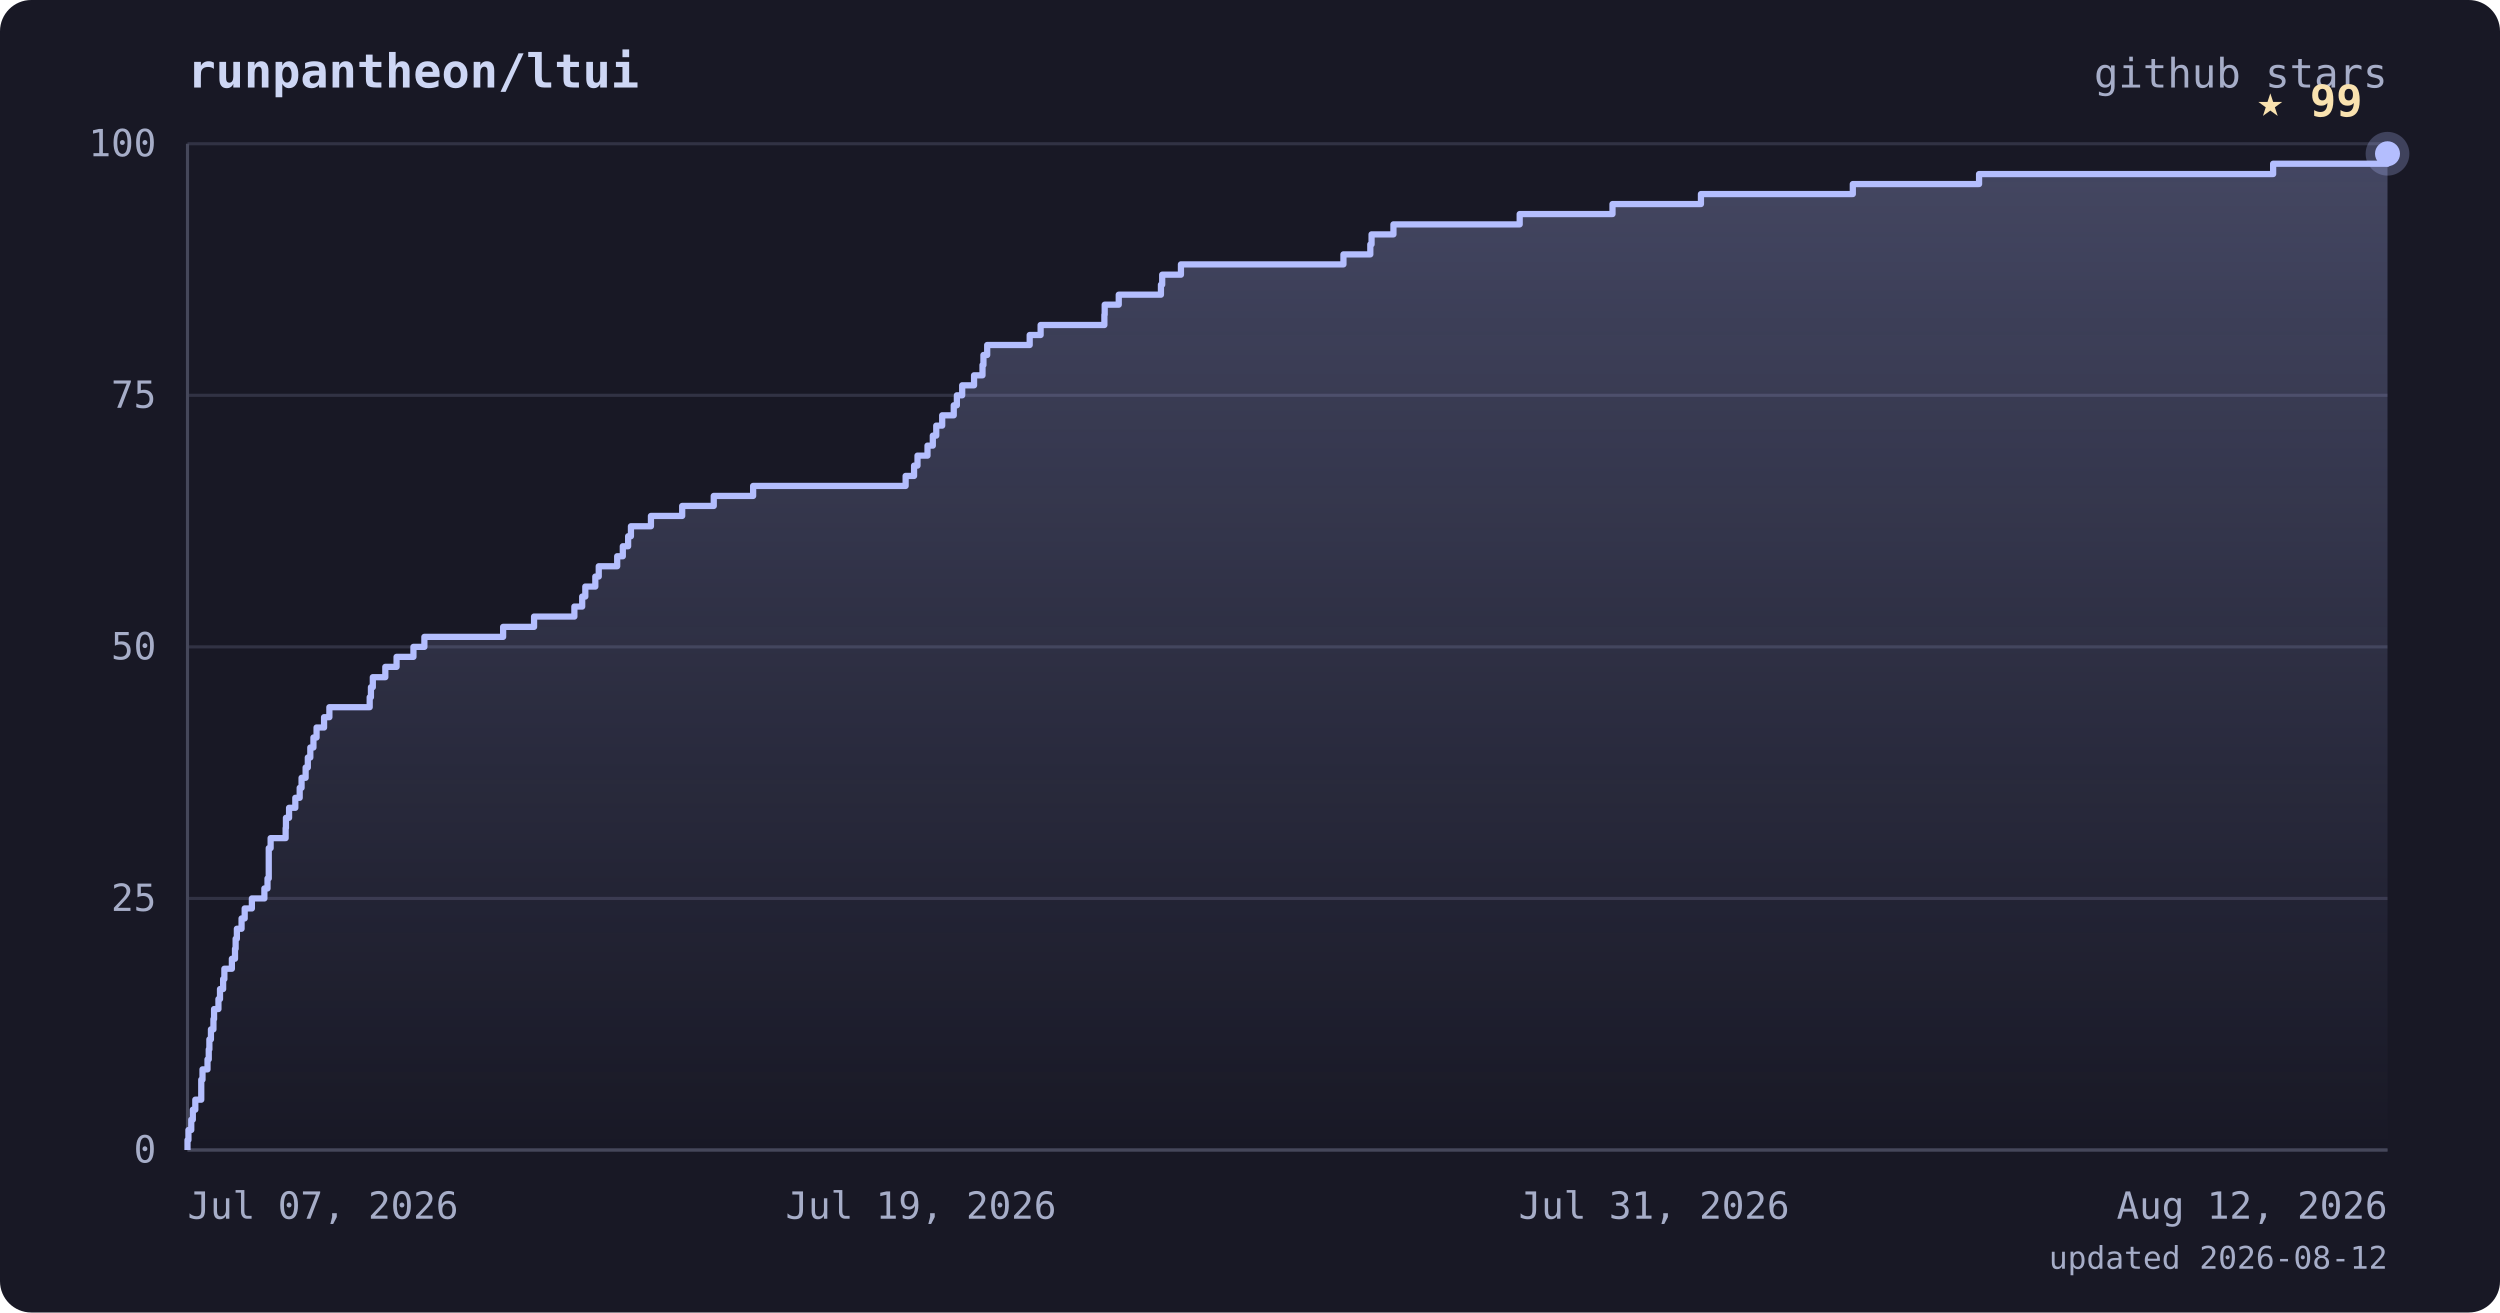
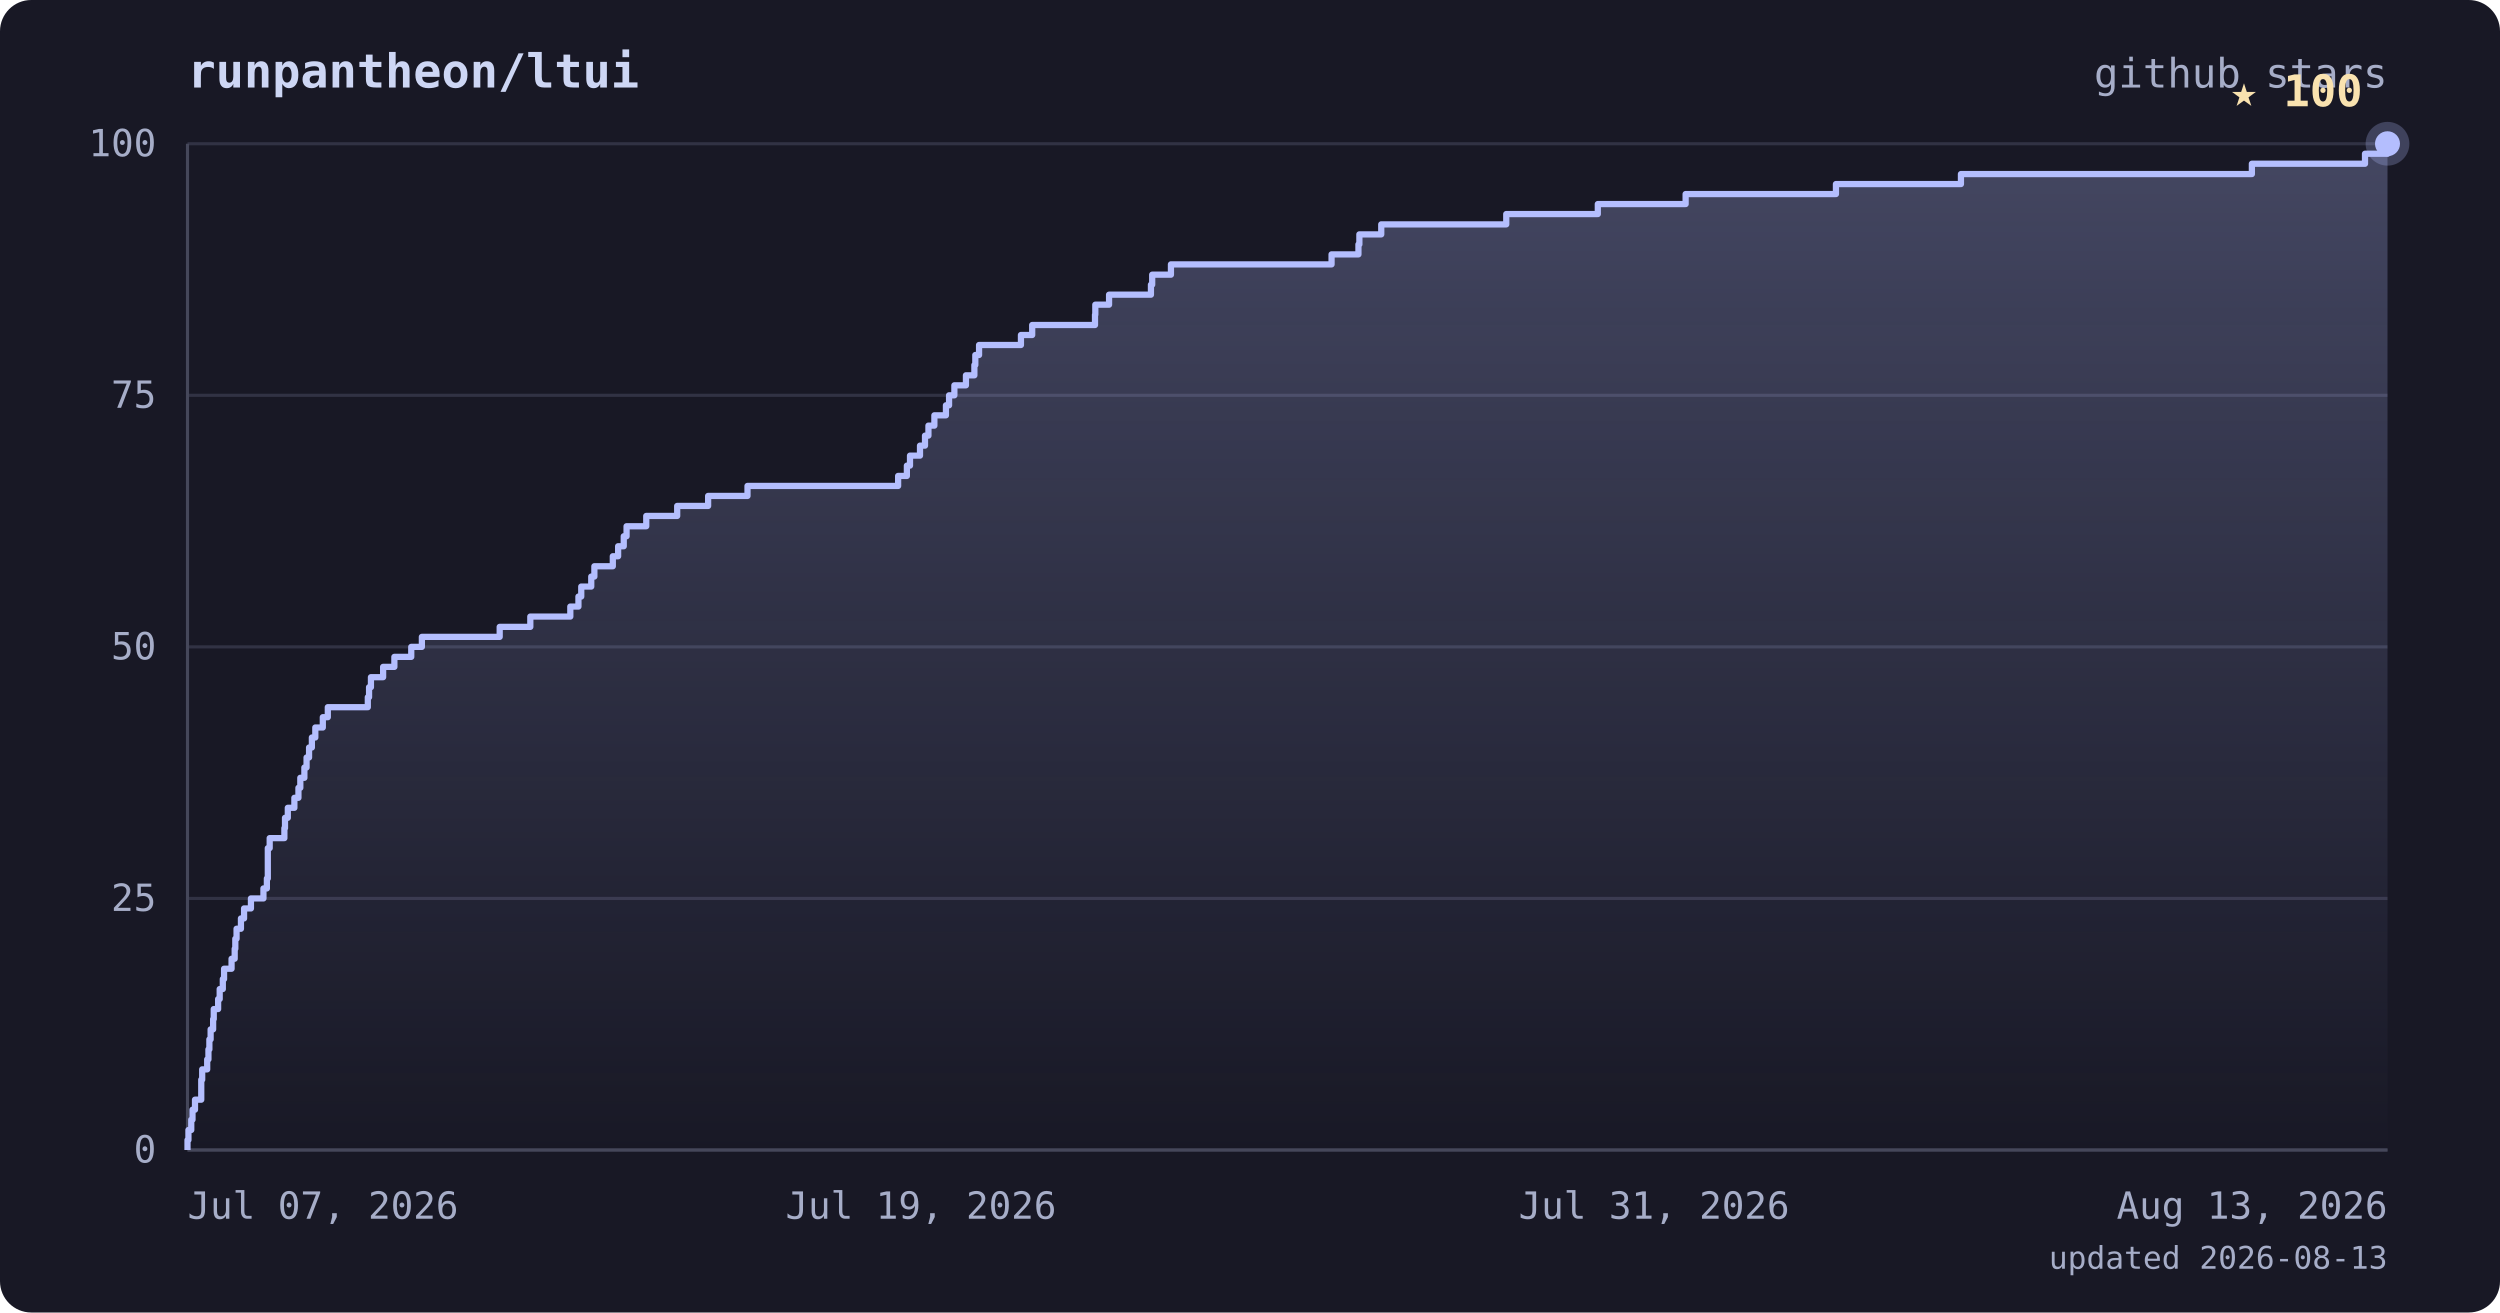
<svg xmlns="http://www.w3.org/2000/svg" viewBox="0 0 800 420" font-family="ui-monospace, 'JetBrains Mono', 'SFMono-Regular', Menlo, monospace">
  <defs>
    <linearGradient id="area" x1="0" y1="0" x2="0" y2="1">
      <stop offset="0%" stop-color="#b4befe" stop-opacity="0.28" />
      <stop offset="100%" stop-color="#b4befe" stop-opacity="0" />
    </linearGradient>
  </defs>
  <rect width="800" height="420" rx="10" fill="#181825" />
  <text x="60" y="28" fill="#cdd6f4" font-size="15" font-weight="bold">runpantheon/ltui</text>
  <text x="764" y="28" text-anchor="end" fill="#a6adc8" font-size="13">github stars</text>
  <line x1="60" y1="368.0" x2="764" y2="368.0" stroke="#313244" stroke-width="1" />
  <line x1="60" y1="287.5" x2="764" y2="287.5" stroke="#313244" stroke-width="1" />
  <line x1="60" y1="207.0" x2="764" y2="207.0" stroke="#313244" stroke-width="1" />
  <line x1="60" y1="126.5" x2="764" y2="126.5" stroke="#313244" stroke-width="1" />
  <line x1="60" y1="46.0" x2="764" y2="46.0" stroke="#313244" stroke-width="1" />
  <line x1="60" y1="46" x2="60" y2="368" stroke="#45475a" stroke-width="1" />
  <line x1="60" y1="368" x2="764" y2="368" stroke="#45475a" stroke-width="1" />
-   <polygon points="60,368.0 60.0,368.0 60.0,368.0 60.0,364.8 60.3,364.8 60.3,361.6 61.2,361.6 61.2,358.3 61.7,358.3 61.7,355.1 62.5,355.1 62.5,351.9 64.4,351.9 64.4,348.7 64.4,348.7 64.4,345.5 64.8,345.5 64.8,342.2 66.4,342.2 66.4,339.0 66.8,339.0 66.8,335.8 67.0,335.8 67.0,332.6 67.5,332.6 67.5,329.4 68.3,329.4 68.3,326.1 68.5,326.1 68.5,322.9 69.9,322.9 69.9,319.7 70.4,319.7 70.4,316.5 71.4,316.5 71.4,313.3 71.8,313.3 71.8,310.0 74.2,310.0 74.2,306.8 75.2,306.8 75.2,303.6 75.4,303.6 75.4,300.4 75.8,300.4 75.8,297.2 77.3,297.2 77.3,293.9 78.3,293.9 78.3,290.7 80.6,290.7 80.6,287.5 84.6,287.5 84.6,284.3 85.6,284.3 85.6,281.1 86.0,281.1 86.0,277.8 86.0,277.8 86.0,274.6 86.0,274.6 86.0,271.4 86.6,271.4 86.6,268.2 91.4,268.2 91.4,265.0 91.5,265.0 91.5,261.7 92.5,261.7 92.5,258.5 94.5,258.5 94.5,255.3 95.9,255.3 95.9,252.1 96.5,252.1 96.5,248.9 97.8,248.9 97.8,245.6 98.5,245.6 98.5,242.4 99.3,242.4 99.3,239.2 100.3,239.2 100.3,236.0 101.3,236.0 101.3,232.8 103.7,232.8 103.7,229.5 105.4,229.5 105.4,226.3 118.3,226.3 118.3,223.1 118.7,223.1 118.7,219.9 119.3,219.9 119.3,216.7 123.3,216.7 123.3,213.4 126.9,213.4 126.9,210.2 132.3,210.2 132.3,207.0 135.8,207.0 135.8,203.8 161.0,203.8 161.0,200.6 170.9,200.6 170.9,197.3 183.8,197.3 183.8,194.1 186.3,194.1 186.3,190.9 187.3,190.9 187.3,187.7 190.5,187.7 190.5,184.5 191.6,184.5 191.6,181.2 197.5,181.2 197.5,178.0 199.3,178.0 199.3,174.8 201.0,174.8 201.0,171.6 201.9,171.6 201.9,168.4 208.3,168.4 208.3,165.1 218.3,165.1 218.3,161.9 228.4,161.9 228.4,158.7 241.0,158.7 241.0,155.5 289.8,155.5 289.8,152.3 292.5,152.3 292.5,149.0 293.6,149.0 293.6,145.8 296.8,145.8 296.8,142.6 298.5,142.6 298.5,139.4 299.6,139.4 299.6,136.2 301.5,136.2 301.5,132.9 305.2,132.9 305.2,129.7 306.2,129.7 306.2,126.5 307.9,126.5 307.9,123.3 311.7,123.3 311.7,120.1 314.4,120.1 314.4,116.8 314.7,116.8 314.7,113.6 315.9,113.6 315.9,110.4 329.5,110.4 329.5,107.2 333.0,107.2 333.0,104.0 353.4,104.0 353.4,100.7 353.5,100.7 353.5,97.5 358.0,97.5 358.0,94.3 371.5,94.3 371.5,91.1 371.9,91.1 371.9,87.9 377.9,87.9 377.9,84.6 429.9,84.6 429.9,81.4 438.5,81.4 438.5,78.2 438.9,78.2 438.9,75.0 445.9,75.0 445.9,71.8 486.3,71.8 486.3,68.5 516.0,68.5 516.0,65.3 544.3,65.3 544.3,62.1 592.9,62.1 592.9,58.9 633.3,58.9 633.3,55.7 727.4,55.7 727.4,52.4 764.0,52.4 764.0,49.2 764.0,49.2 764.0,368.0" fill="url(#area)" />
-   <polyline points="60.0,368.0 60.0,368.0 60.0,364.8 60.3,364.8 60.3,361.6 61.2,361.6 61.2,358.3 61.7,358.3 61.7,355.1 62.5,355.1 62.5,351.9 64.4,351.9 64.4,348.7 64.4,348.7 64.4,345.5 64.8,345.5 64.8,342.2 66.4,342.2 66.4,339.0 66.8,339.0 66.8,335.8 67.0,335.8 67.0,332.6 67.5,332.6 67.5,329.4 68.3,329.4 68.3,326.1 68.5,326.1 68.5,322.9 69.9,322.9 69.9,319.7 70.4,319.7 70.4,316.5 71.4,316.5 71.4,313.3 71.8,313.3 71.8,310.0 74.2,310.0 74.2,306.8 75.2,306.8 75.2,303.6 75.4,303.6 75.4,300.4 75.8,300.4 75.8,297.2 77.3,297.2 77.3,293.9 78.3,293.9 78.3,290.7 80.6,290.7 80.6,287.5 84.6,287.5 84.6,284.3 85.6,284.3 85.6,281.1 86.0,281.1 86.0,277.8 86.0,277.8 86.0,274.6 86.0,274.6 86.0,271.4 86.6,271.4 86.6,268.2 91.4,268.2 91.4,265.0 91.5,265.0 91.5,261.7 92.5,261.7 92.5,258.5 94.5,258.5 94.5,255.3 95.9,255.3 95.9,252.1 96.5,252.1 96.5,248.9 97.8,248.9 97.8,245.6 98.5,245.6 98.5,242.4 99.3,242.4 99.3,239.2 100.3,239.2 100.3,236.0 101.3,236.0 101.3,232.8 103.7,232.8 103.7,229.5 105.4,229.5 105.4,226.3 118.3,226.3 118.3,223.1 118.7,223.1 118.7,219.9 119.3,219.9 119.3,216.7 123.3,216.7 123.3,213.4 126.9,213.4 126.9,210.2 132.3,210.2 132.3,207.0 135.8,207.0 135.8,203.8 161.0,203.8 161.0,200.6 170.9,200.6 170.9,197.3 183.8,197.3 183.8,194.1 186.3,194.1 186.3,190.9 187.3,190.9 187.3,187.7 190.5,187.7 190.5,184.5 191.6,184.5 191.6,181.2 197.5,181.2 197.5,178.0 199.3,178.0 199.3,174.8 201.0,174.8 201.0,171.6 201.9,171.6 201.9,168.4 208.3,168.4 208.3,165.1 218.3,165.1 218.3,161.9 228.4,161.9 228.4,158.7 241.0,158.7 241.0,155.5 289.8,155.5 289.8,152.3 292.5,152.3 292.5,149.0 293.6,149.0 293.6,145.8 296.8,145.8 296.8,142.6 298.5,142.6 298.5,139.4 299.6,139.4 299.6,136.2 301.5,136.2 301.5,132.9 305.2,132.9 305.2,129.7 306.2,129.7 306.2,126.5 307.9,126.5 307.9,123.3 311.7,123.3 311.7,120.1 314.4,120.1 314.4,116.8 314.7,116.8 314.7,113.6 315.9,113.6 315.9,110.4 329.5,110.4 329.5,107.2 333.0,107.2 333.0,104.0 353.4,104.0 353.4,100.7 353.5,100.7 353.5,97.5 358.0,97.5 358.0,94.3 371.5,94.3 371.5,91.1 371.9,91.1 371.9,87.9 377.9,87.9 377.9,84.6 429.9,84.6 429.9,81.4 438.5,81.4 438.5,78.2 438.9,78.2 438.9,75.0 445.9,75.0 445.9,71.8 486.3,71.8 486.3,68.5 516.0,68.5 516.0,65.3 544.3,65.3 544.3,62.1 592.9,62.1 592.9,58.9 633.3,58.9 633.3,55.7 727.4,55.7 727.4,52.4 764.0,52.4 764.0,49.2 764.0,49.2" fill="none" stroke="#b4befe" stroke-width="2" stroke-linejoin="round" />
-   <circle cx="764.0" cy="49.2" r="7" fill="#b4befe" opacity="0.25" />
-   <circle cx="764.0" cy="49.2" r="4" fill="#b4befe" />
-   <text x="756.0" y="37.2" text-anchor="end" fill="#f9e2af" font-size="14" font-weight="bold">★ 99</text>
+   <polygon points="60,368.0 60.0,368.0 60.0,368.0 60.0,364.8 60.3,364.8 60.3,361.6 61.2,361.6 61.2,358.3 61.6,358.3 61.6,355.1 62.4,355.1 62.4,351.9 64.4,351.9 64.4,348.7 64.4,348.7 64.4,345.5 64.7,345.5 64.7,342.2 66.3,342.2 66.3,339.0 66.7,339.0 66.7,335.8 67.0,335.8 67.0,332.6 67.4,332.6 67.4,329.4 68.2,329.4 68.2,326.1 68.4,326.1 68.4,322.9 69.8,322.9 69.8,319.7 70.3,319.7 70.3,316.5 71.3,316.5 71.3,313.3 71.7,313.3 71.7,310.0 74.1,310.0 74.1,306.8 75.1,306.8 75.1,303.6 75.3,303.6 75.3,300.4 75.7,300.4 75.7,297.2 77.1,297.2 77.1,293.9 78.1,293.9 78.1,290.7 80.3,290.7 80.3,287.5 84.3,287.5 84.3,284.3 85.4,284.3 85.4,281.1 85.7,281.1 85.7,277.8 85.7,277.8 85.7,274.6 85.7,274.6 85.7,271.4 86.3,271.4 86.3,268.2 91.0,268.2 91.0,265.0 91.2,265.0 91.2,261.7 92.1,261.7 92.1,258.5 94.2,258.5 94.2,255.3 95.5,255.3 95.5,252.1 96.1,252.1 96.1,248.9 97.4,248.9 97.4,245.6 98.1,245.6 98.1,242.4 98.9,242.4 98.9,239.2 99.8,239.2 99.8,236.0 100.9,236.0 100.9,232.8 103.3,232.8 103.3,229.5 104.9,229.5 104.9,226.3 117.7,226.3 117.7,223.1 118.1,223.1 118.1,219.9 118.7,219.9 118.7,216.7 122.6,216.7 122.6,213.4 126.2,213.4 126.2,210.2 131.6,210.2 131.6,207.0 135.0,207.0 135.0,203.8 159.9,203.8 159.9,200.6 169.7,200.6 169.7,197.3 182.5,197.3 182.5,194.1 185.1,194.1 185.1,190.9 186.0,190.9 186.0,187.7 189.2,187.7 189.2,184.5 190.2,184.5 190.2,181.2 196.1,181.2 196.1,178.0 197.8,178.0 197.8,174.8 199.6,174.8 199.6,171.6 200.5,171.6 200.5,168.4 206.8,168.4 206.8,165.1 216.7,165.1 216.7,161.9 226.6,161.9 226.6,158.7 239.2,158.7 239.2,155.5 287.4,155.5 287.4,152.3 290.2,152.3 290.2,149.0 291.2,149.0 291.2,145.8 294.4,145.8 294.4,142.6 296.0,142.6 296.0,139.4 297.1,139.4 297.1,136.2 299.0,136.2 299.0,132.9 302.7,132.9 302.7,129.7 303.7,129.7 303.7,126.5 305.4,126.5 305.4,123.3 309.1,123.3 309.1,120.1 311.8,120.1 311.8,116.8 312.1,116.8 312.1,113.6 313.3,113.6 313.3,110.4 326.7,110.4 326.7,107.2 330.3,107.2 330.3,104.0 350.4,104.0 350.4,100.7 350.5,100.7 350.5,97.5 354.9,97.5 354.9,94.3 368.3,94.3 368.3,91.1 368.7,91.1 368.7,87.9 374.7,87.9 374.7,84.6 426.1,84.6 426.1,81.4 434.7,81.4 434.7,78.2 435.0,78.2 435.0,75.0 442.0,75.0 442.0,71.8 482.0,71.8 482.0,68.5 511.3,68.5 511.3,65.3 539.4,65.3 539.4,62.1 587.5,62.1 587.5,58.9 627.5,58.9 627.5,55.7 720.6,55.7 720.6,52.4 756.8,52.4 756.8,49.2 764.0,49.2 764.0,46.0 764.0,46.0 764.0,368.0" fill="url(#area)" />
+   <polyline points="60.0,368.0 60.0,368.0 60.0,364.8 60.3,364.8 60.3,361.6 61.2,361.6 61.2,358.3 61.6,358.3 61.6,355.1 62.4,355.1 62.4,351.9 64.4,351.9 64.4,348.7 64.4,348.7 64.4,345.5 64.7,345.5 64.7,342.2 66.3,342.2 66.3,339.0 66.7,339.0 66.7,335.8 67.0,335.8 67.0,332.6 67.4,332.6 67.4,329.4 68.2,329.4 68.2,326.1 68.4,326.1 68.4,322.9 69.8,322.9 69.8,319.7 70.3,319.7 70.3,316.5 71.3,316.5 71.3,313.3 71.7,313.3 71.7,310.0 74.1,310.0 74.1,306.8 75.1,306.8 75.1,303.6 75.3,303.6 75.3,300.4 75.7,300.4 75.7,297.2 77.1,297.2 77.1,293.9 78.1,293.9 78.1,290.7 80.3,290.7 80.3,287.5 84.3,287.5 84.3,284.3 85.4,284.3 85.4,281.1 85.7,281.1 85.7,277.8 85.7,277.8 85.7,274.6 85.7,274.6 85.7,271.4 86.3,271.4 86.3,268.2 91.0,268.2 91.0,265.0 91.2,265.0 91.2,261.7 92.1,261.7 92.1,258.5 94.2,258.5 94.2,255.3 95.5,255.3 95.5,252.1 96.1,252.1 96.1,248.9 97.4,248.9 97.4,245.6 98.1,245.6 98.1,242.4 98.9,242.4 98.9,239.2 99.8,239.2 99.8,236.0 100.9,236.0 100.9,232.8 103.3,232.8 103.3,229.5 104.9,229.5 104.9,226.3 117.7,226.3 117.7,223.1 118.1,223.1 118.1,219.9 118.7,219.9 118.7,216.7 122.6,216.7 122.6,213.4 126.2,213.4 126.2,210.2 131.6,210.2 131.6,207.0 135.0,207.0 135.0,203.8 159.9,203.8 159.9,200.6 169.7,200.6 169.7,197.3 182.5,197.3 182.5,194.1 185.1,194.1 185.1,190.9 186.0,190.9 186.0,187.7 189.2,187.7 189.2,184.5 190.2,184.5 190.2,181.2 196.1,181.2 196.1,178.0 197.8,178.0 197.8,174.8 199.6,174.8 199.6,171.6 200.5,171.6 200.5,168.4 206.8,168.4 206.8,165.1 216.7,165.1 216.7,161.9 226.6,161.9 226.6,158.7 239.2,158.7 239.2,155.5 287.4,155.5 287.4,152.3 290.2,152.3 290.2,149.0 291.2,149.0 291.2,145.8 294.4,145.8 294.4,142.6 296.0,142.6 296.0,139.4 297.1,139.4 297.1,136.2 299.0,136.2 299.0,132.9 302.7,132.9 302.7,129.7 303.7,129.7 303.7,126.5 305.4,126.5 305.4,123.3 309.1,123.3 309.1,120.1 311.8,120.1 311.8,116.8 312.1,116.8 312.1,113.6 313.3,113.6 313.3,110.4 326.7,110.4 326.7,107.2 330.3,107.2 330.3,104.0 350.4,104.0 350.4,100.7 350.5,100.7 350.5,97.5 354.9,97.5 354.9,94.3 368.3,94.3 368.3,91.1 368.7,91.1 368.7,87.9 374.7,87.9 374.7,84.6 426.1,84.6 426.1,81.4 434.7,81.4 434.7,78.2 435.0,78.2 435.0,75.0 442.0,75.0 442.0,71.8 482.0,71.8 482.0,68.5 511.3,68.5 511.3,65.3 539.4,65.3 539.4,62.1 587.5,62.1 587.5,58.9 627.5,58.9 627.5,55.7 720.6,55.7 720.6,52.4 756.8,52.4 756.8,49.2 764.0,49.2 764.0,46.0 764.0,46.0" fill="none" stroke="#b4befe" stroke-width="2" stroke-linejoin="round" />
+   <circle cx="764.0" cy="46.0" r="7" fill="#b4befe" opacity="0.25" />
+   <circle cx="764.0" cy="46.0" r="4" fill="#b4befe" />
+   <text x="756.0" y="34.0" text-anchor="end" fill="#f9e2af" font-size="14" font-weight="bold">★ 100</text>
  <text x="50" y="372.0" text-anchor="end" fill="#a6adc8" font-size="12">0</text>
  <text x="50" y="291.5" text-anchor="end" fill="#a6adc8" font-size="12">25</text>
  <text x="50" y="211.0" text-anchor="end" fill="#a6adc8" font-size="12">50</text>
  <text x="50" y="130.5" text-anchor="end" fill="#a6adc8" font-size="12">75</text>
  <text x="50" y="50.0" text-anchor="end" fill="#a6adc8" font-size="12">100</text>
  <text x="60.0" y="390" text-anchor="start" fill="#a6adc8" font-size="12">Jul 07, 2026</text>
  <text x="294.7" y="390" text-anchor="middle" fill="#a6adc8" font-size="12">Jul 19, 2026</text>
  <text x="529.3" y="390" text-anchor="middle" fill="#a6adc8" font-size="12">Jul 31, 2026</text>
-   <text x="764.0" y="390" text-anchor="end" fill="#a6adc8" font-size="12">Aug 12, 2026</text>
-   <text x="764" y="406" text-anchor="end" fill="#a6adc8" font-size="10">updated 2026-08-12</text>
+   <text x="764.0" y="390" text-anchor="end" fill="#a6adc8" font-size="12">Aug 13, 2026</text>
+   <text x="764" y="406" text-anchor="end" fill="#a6adc8" font-size="10">updated 2026-08-13</text>
</svg>
